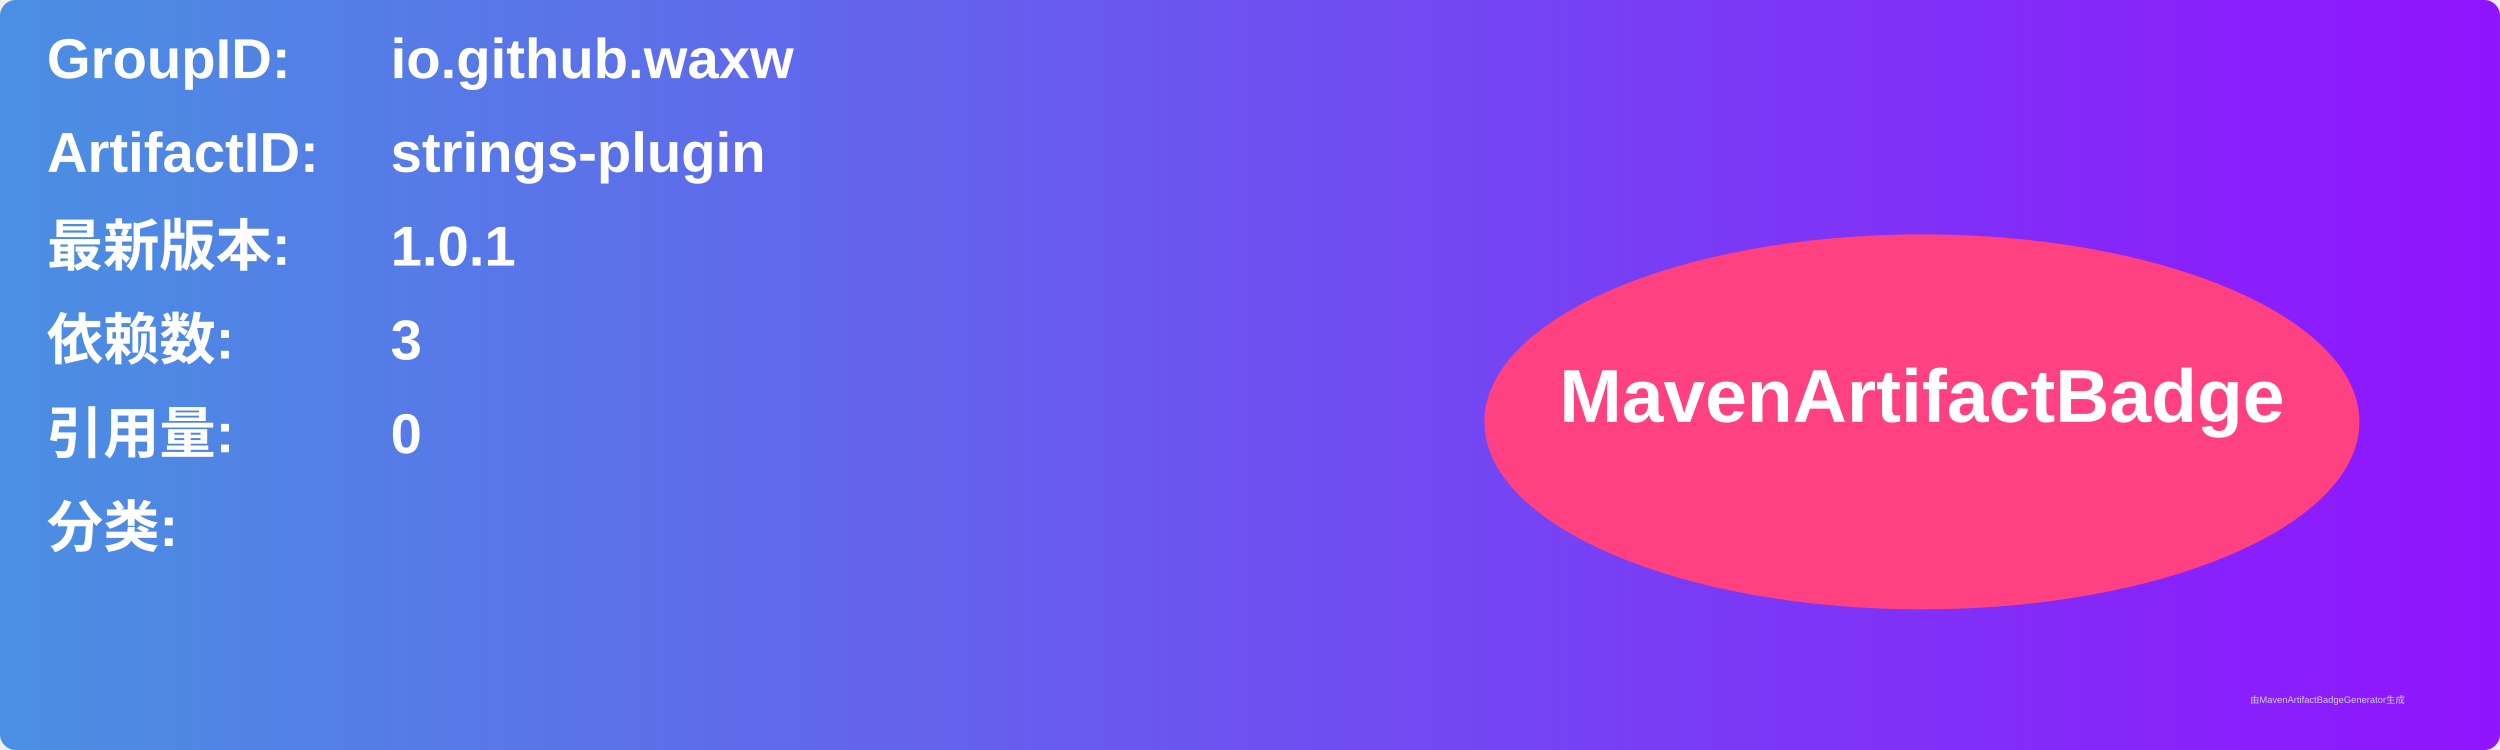
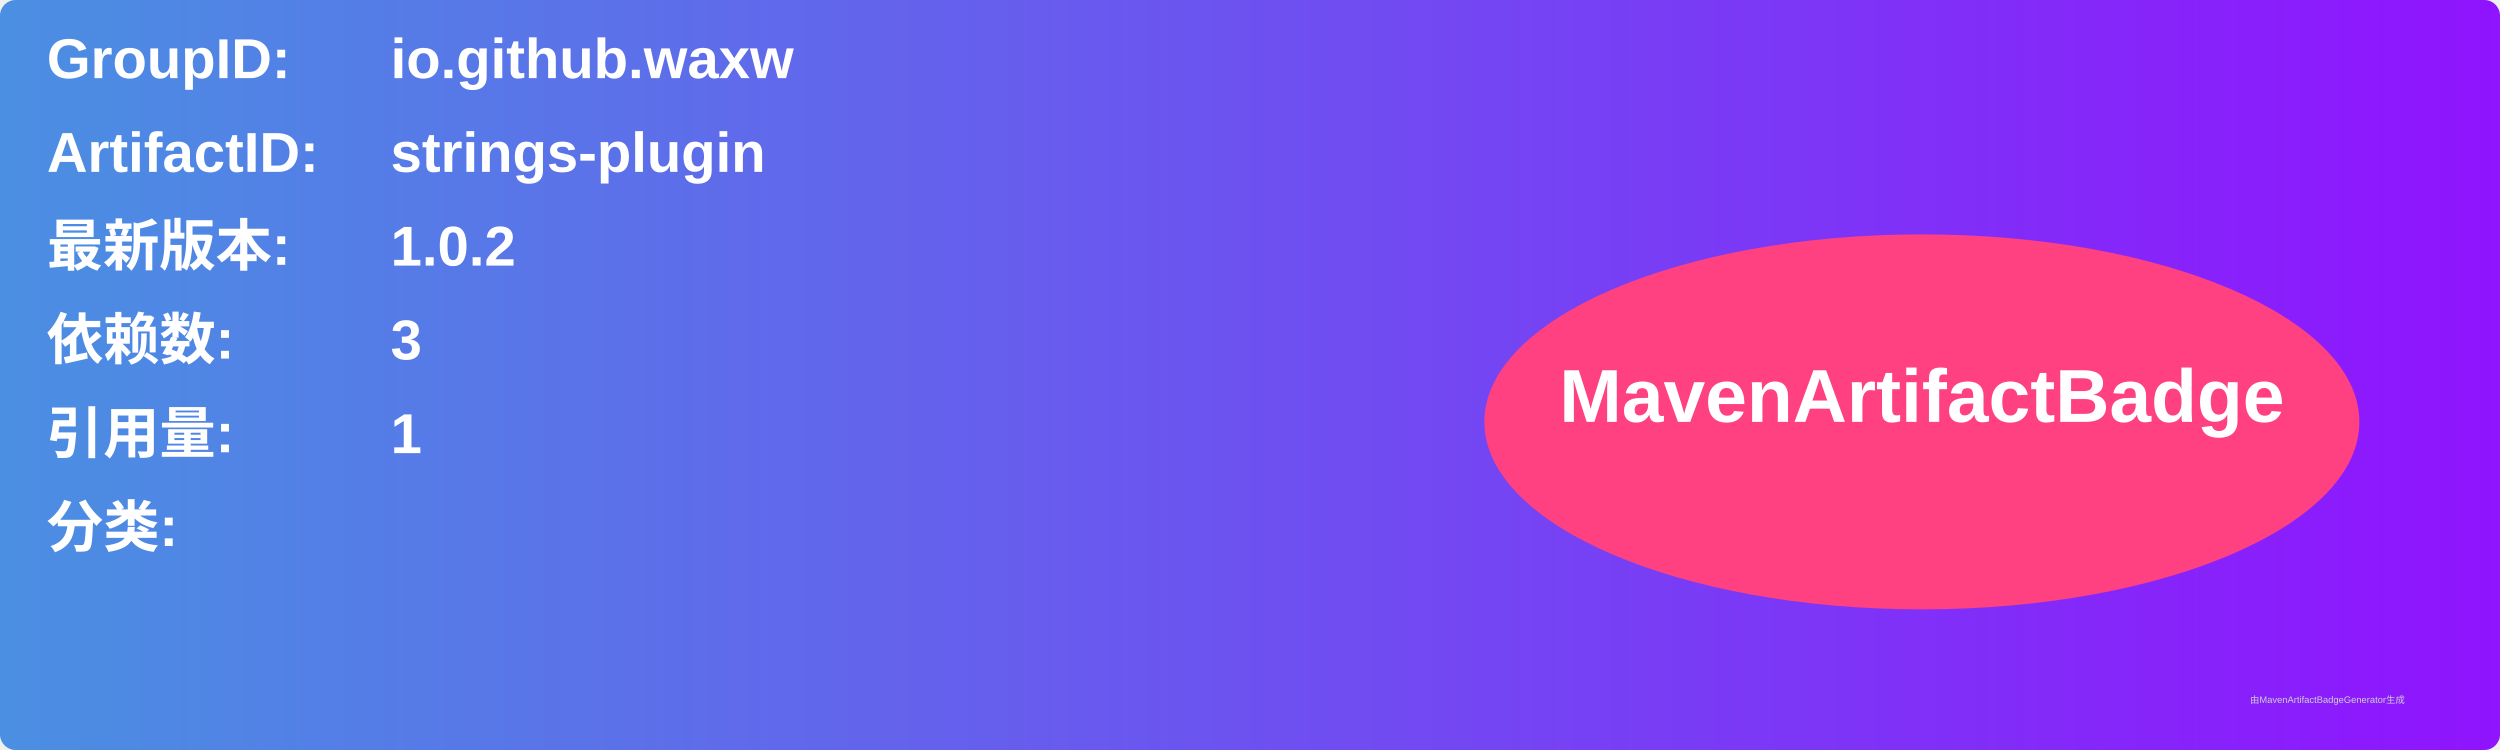
<svg xmlns="http://www.w3.org/2000/svg" width="800" height="240" viewBox="0 0 800 240">
  <linearGradient id="grad" x1="0%" y1="0%" x2="100%" y2="0%">
    <stop offset="0%" stop-color="#4a90e2" />
    <stop offset="100%" stop-color="#9013fe" />
  </linearGradient>
  <rect width="100%" height="100%" rx="5" ry="5" fill="url(#grad)" />
  <g transform="translate(15, 15)">
    <text x="0" y="10" font-family="Arial" font-size="18" fill="white" font-weight="bold" width="260">GroupID:</text>
    <text x="110" y="10" font-family="Arial" font-size="18" fill="white" font-weight="bold" width="460">io.github.waxw</text>
    <text x="0" y="40" font-family="Arial" font-size="18" fill="white" font-weight="bold" width="260">ArtifactID:</text>
    <text x="110" y="40" font-family="Arial" font-size="18" fill="white" font-weight="bold" width="460">strings-plugin</text>
    <text x="0" y="70" font-family="Arial" font-size="18" fill="white" font-weight="bold">最新版本:</text>
    <text x="110" y="70" font-family="Arial" font-size="18" fill="white" font-weight="bold">
-       <tspan font-weight="bold">1.0.1</tspan>
+       <tspan font-weight="bold">1.0.2</tspan>
    </text>
    <text x="0" y="100" font-family="Arial" font-size="18" fill="white" font-weight="bold">依赖数: </text>
    <text x="110" y="100" font-family="Arial" font-size="18" fill="white">
      <tspan font-weight="bold">3</tspan>
    </text>
    <text x="0" y="130" font-family="Arial" font-size="18" fill="white" font-weight="bold">引用量: </text>
    <text x="110" y="130" font-family="Arial" font-size="18" fill="white">
-       <tspan font-weight="bold">0</tspan>
+       <tspan font-weight="bold">1</tspan>
    </text>
    <text x="0" y="160" font-family="Arial" font-size="18" fill="white" font-weight="bold">分类:</text>
    <text x="10" y="190" font-family="Arial" font-size="10" fill="white">
      <tspan font-weight="bold" />
    </text>
    <ellipse cx="600" cy="120" rx="140" ry="60" fill="#ff4081" />
    <text x="600" y="120" text-anchor="middle" font-family="Arial" font-size="24" fill="white" font-weight="bold">MavenArtifactBadge</text>
  </g>
  <text x="720" y="225" font-family="Arial" font-size="3" fill="#d0d0d0">由MavenArtifactBadgeGenerator生成</text>
</svg>
